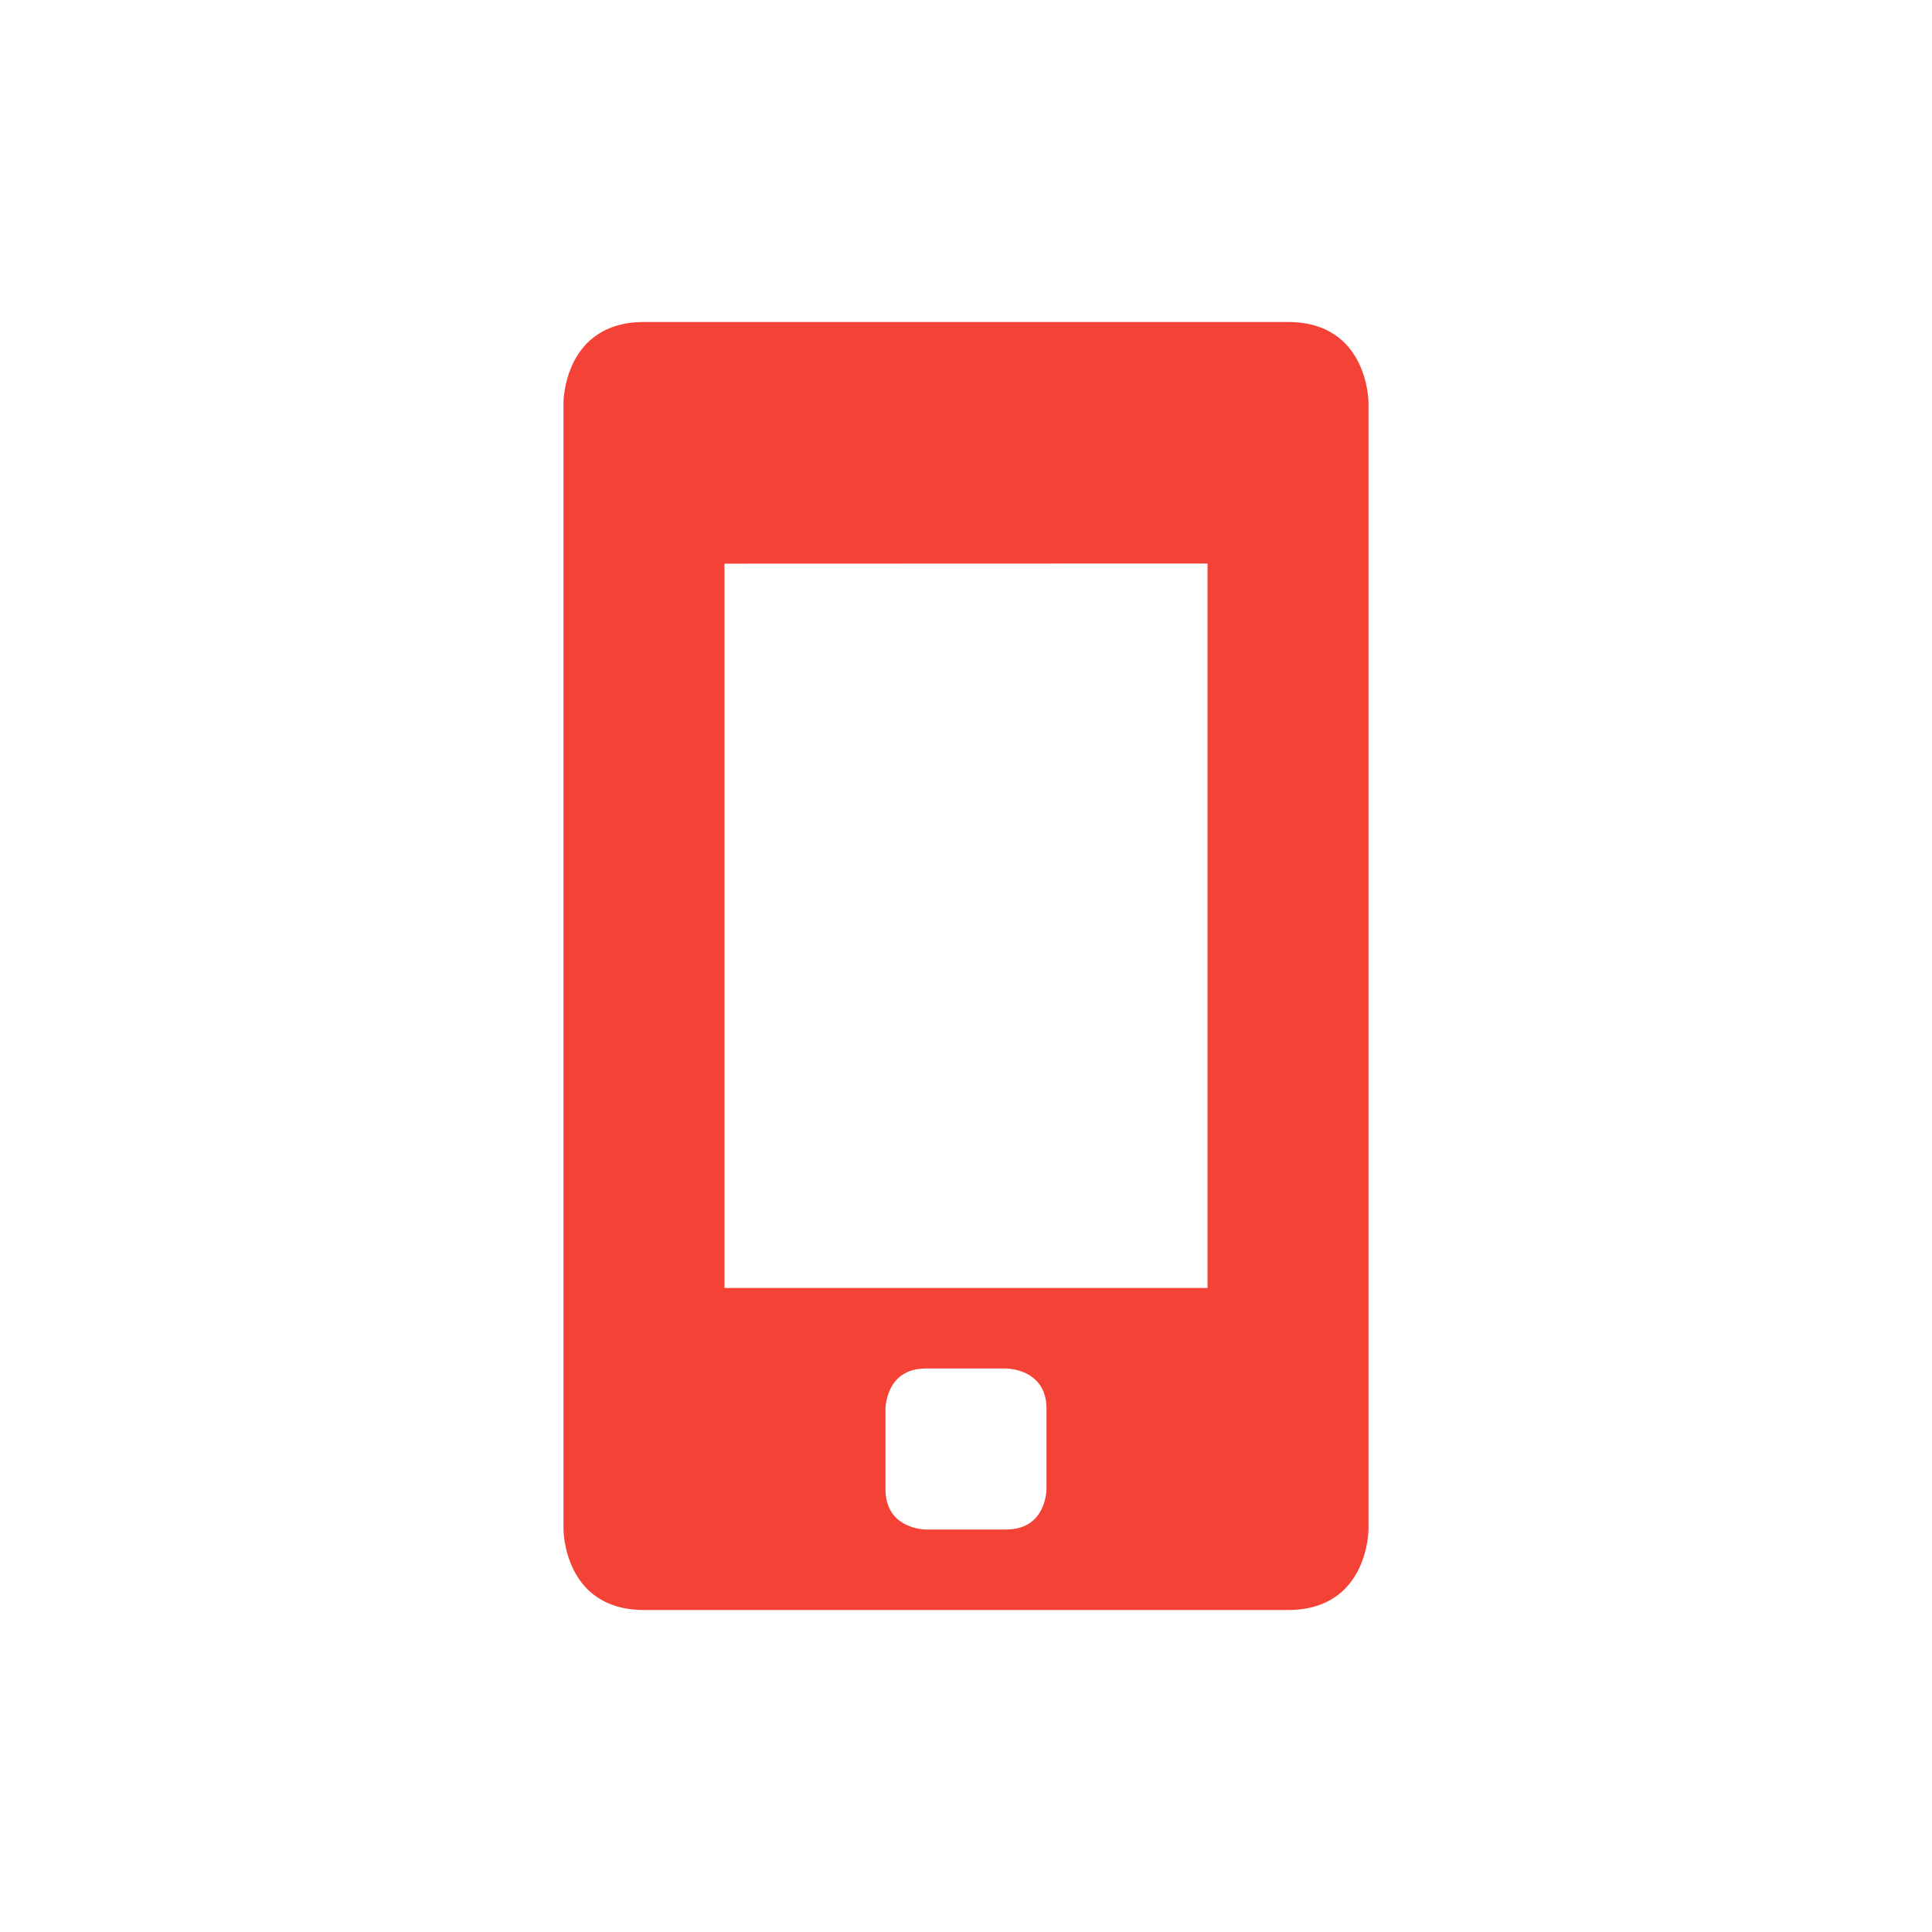
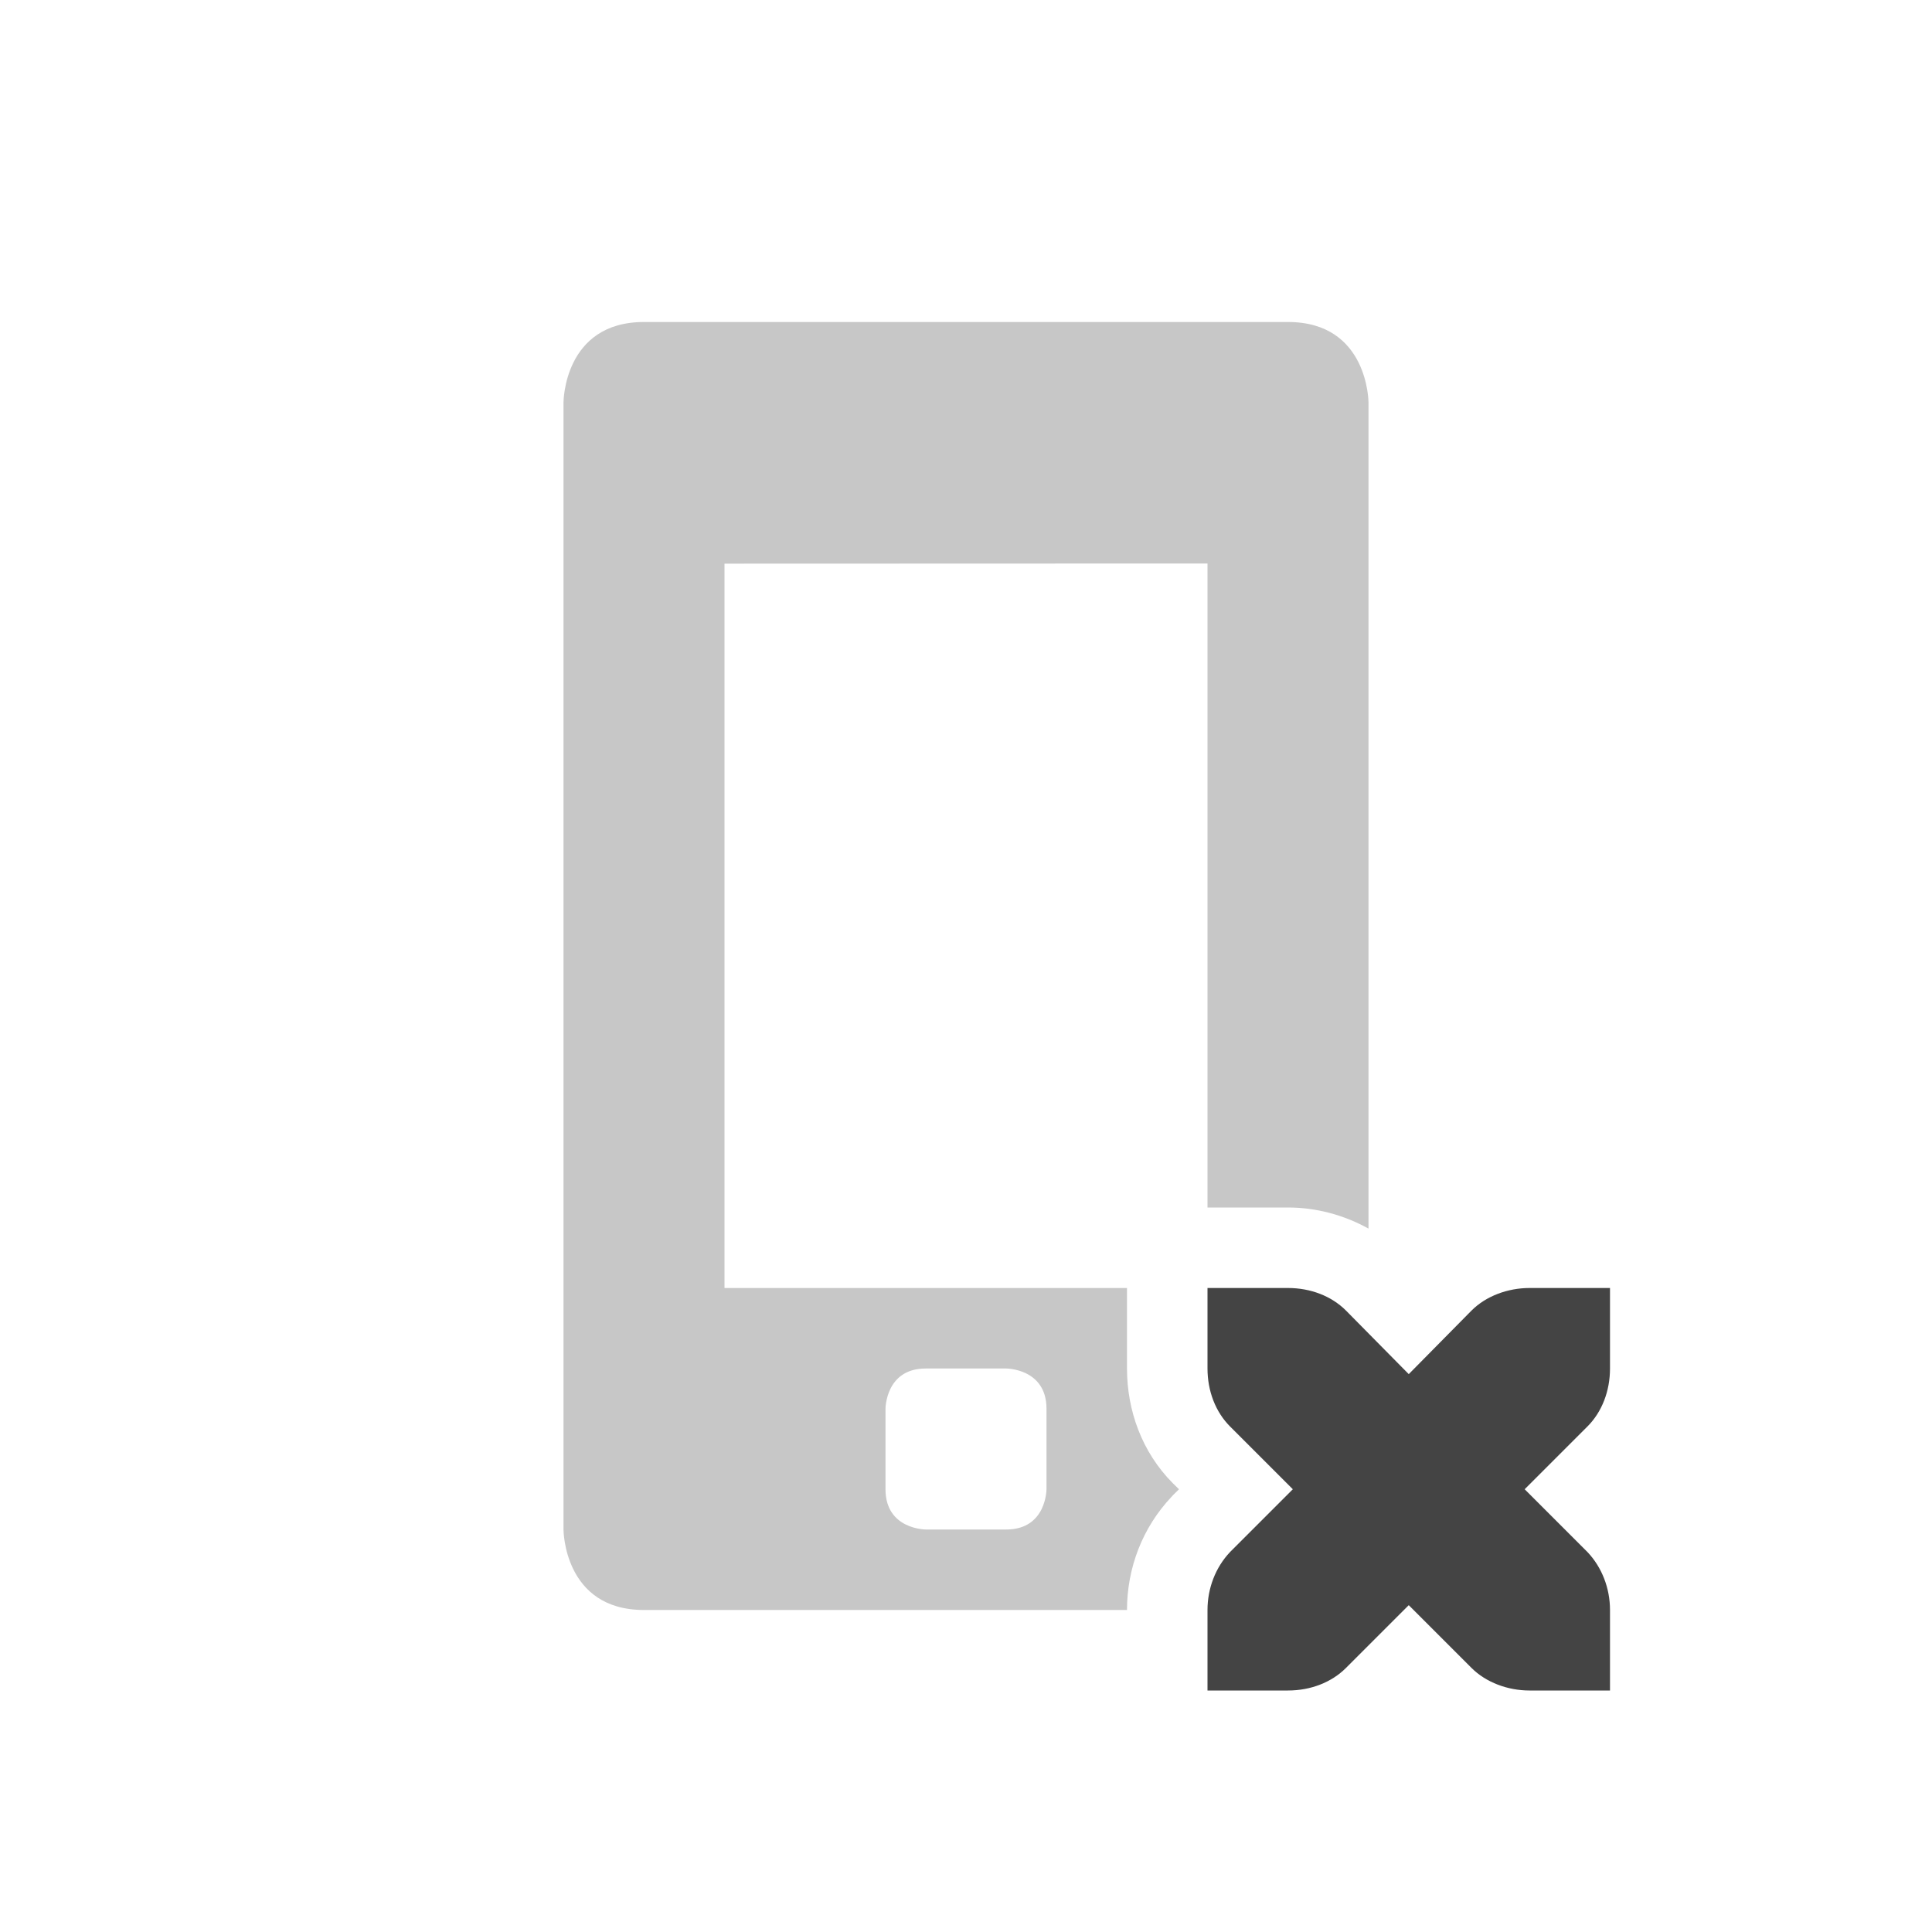
<svg xmlns="http://www.w3.org/2000/svg" width="24" height="24" version="1.1">
  <defs>
    <style id="current-color-scheme" type="text/css">
   .ColorScheme-Text { color:#444444; } .ColorScheme-Highlight { color:#4285f4; } .ColorScheme-NeutralText { color:#ff9800; } .ColorScheme-PositiveText { color:#4caf50; } .ColorScheme-NegativeText { color:#f44336; }
  </style>
  </defs>
-   <g transform="translate(1,1)">
-     <path style="fill:currentColor" class="ColorScheme-NegativeText" d="M 7,3 C 6,3 6,4 6,4 V 18 C 6,18 6,19 7,19 H 15 C 16,19 16,18 16,18 V 4 C 16,4 16,3 15,3 Z M 14,6 V 15 H 8 V 6.002 Z M 10.5,16 H 11.5 C 11.5,16 12,16 12,16.5 V 17.5 C 12,17.5 12,18 11.5,18 H 10.5 C 10.5,18 10,18 10,17.5 V 16.5 C 10,16.5 10,16 10.5,16 Z" />
-   </g>
+   <path style="opacity:0.3;fill:currentColor" class="ColorScheme-Text" d="M 8,4 C 7,4 7,5 7,5 v 14 c 0,0 0,1 1,1 h 6 c 0,-0.517 0.189,-1.022 0.555,-1.408 a 1,1 0 0 1 0.018,-0.02 L 14.646,18.5 14.572,18.428 C 14.183,18.038 14,17.518 14,17 V 16 H 9 V 7.002 L 15,7 v 8 h 1 c 0.347,0 0.691,0.091 1,0.262 V 5 c 0,0 0,-1 -1,-1 z m 3.5,13 h 1 c 0,0 0.5,0 0.5,0.5 v 1 c 0,0 0,0.5 -0.5,0.5 h -1 c 0,0 -0.5,0 -0.5,-0.5 v -1 c 0,0 0,-0.5 0.5,-0.5 z" />
+   <path style="fill:currentColor" class="ColorScheme-Text" d="m 15,16 v 1 c 0,0.28 0.1,0.54 0.28,0.72 l 0.78,0.78 -0.78,0.78 C 15.1,19.47 15,19.73 15,20 v 1 h 1 c 0.28,0 0.54,-0.1 0.72,-0.28 l 0.78,-0.78 0.78,0.78 C 18.46,20.9 18.73,21 19,21 h 1 v -1 c 0,-0.27 -0.1,-0.53 -0.28,-0.72 L 18.94,18.5 19.72,17.72 C 19.9,17.54 20,17.28 20,17 v -1 h -1 c -0.27,0 -0.54,0.1 -0.72,0.28 L 17.5,17.07 16.72,16.28 C 16.54,16.1 16.28,16 16,16 Z" />
</svg>
